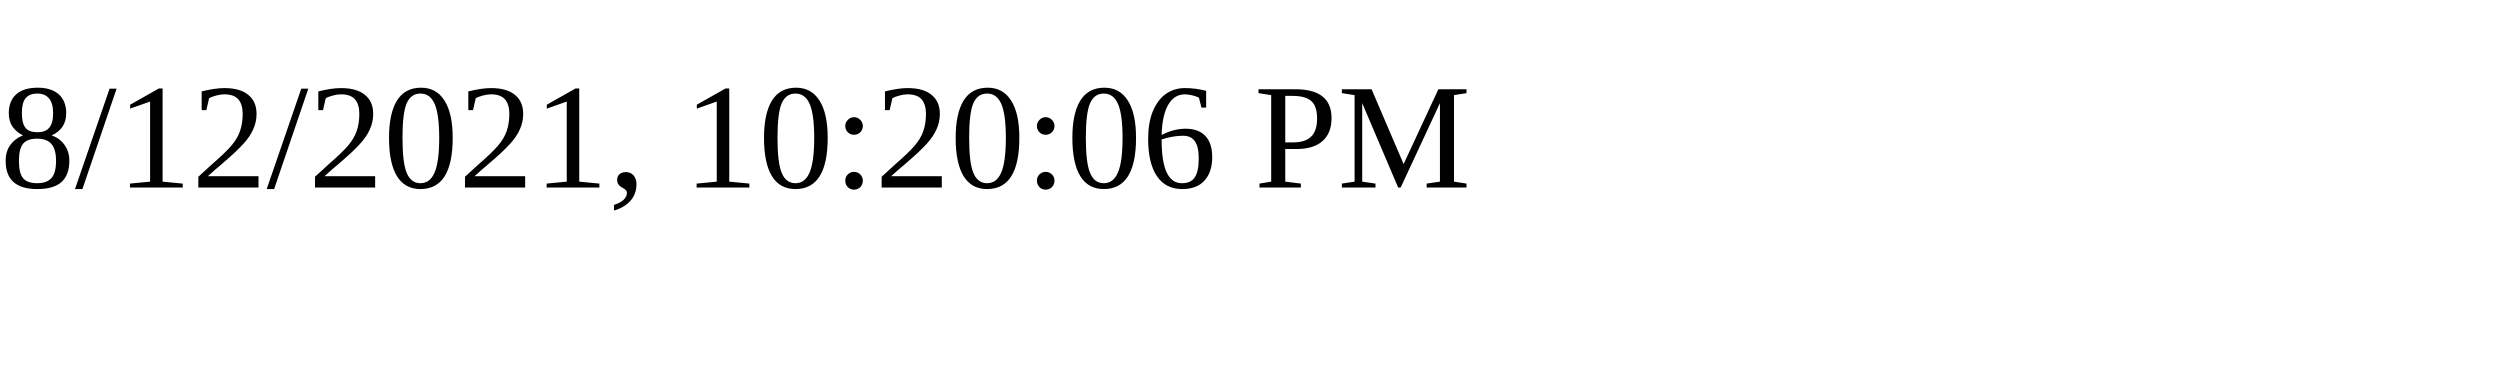
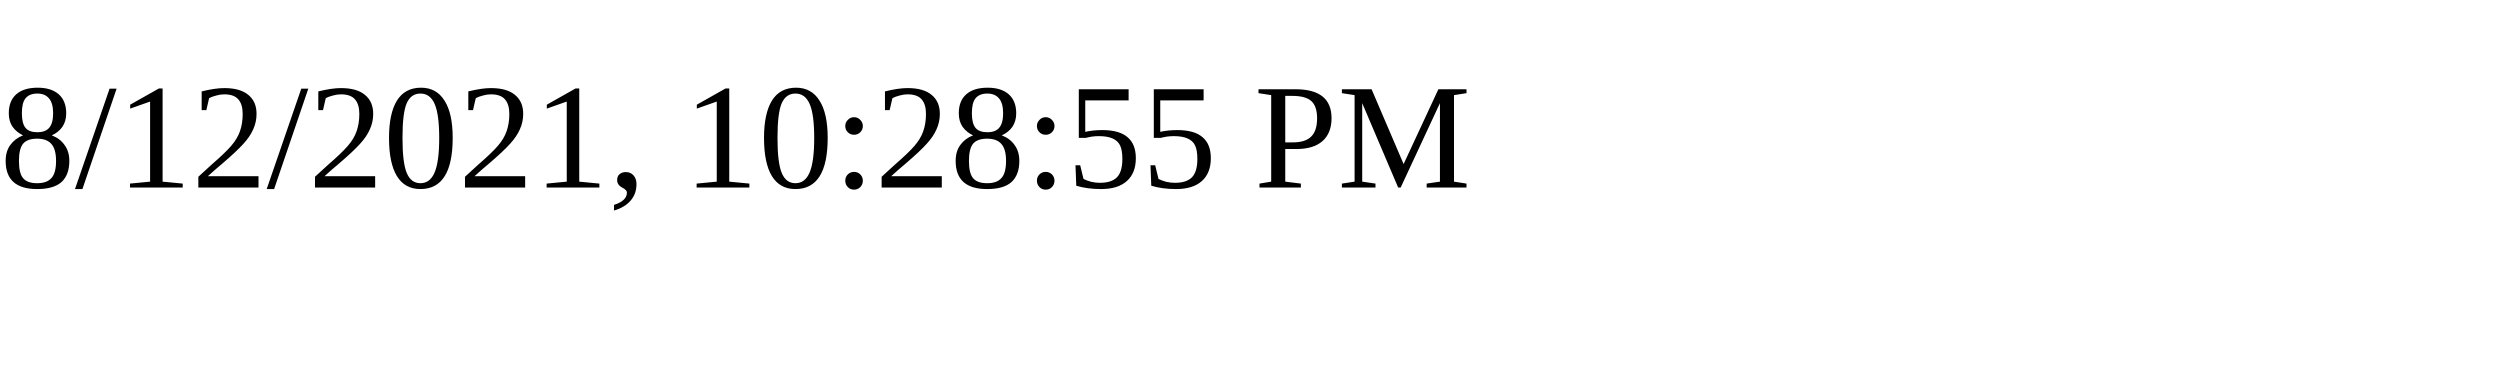
<svg xmlns="http://www.w3.org/2000/svg" height="30" width="200">
-   <text x="0" y="15">8/12/2021, 10:20:06 PM</text>
+   <text x="0" y="15">8/12/2021, 10:28:55 PM</text>
</svg>
